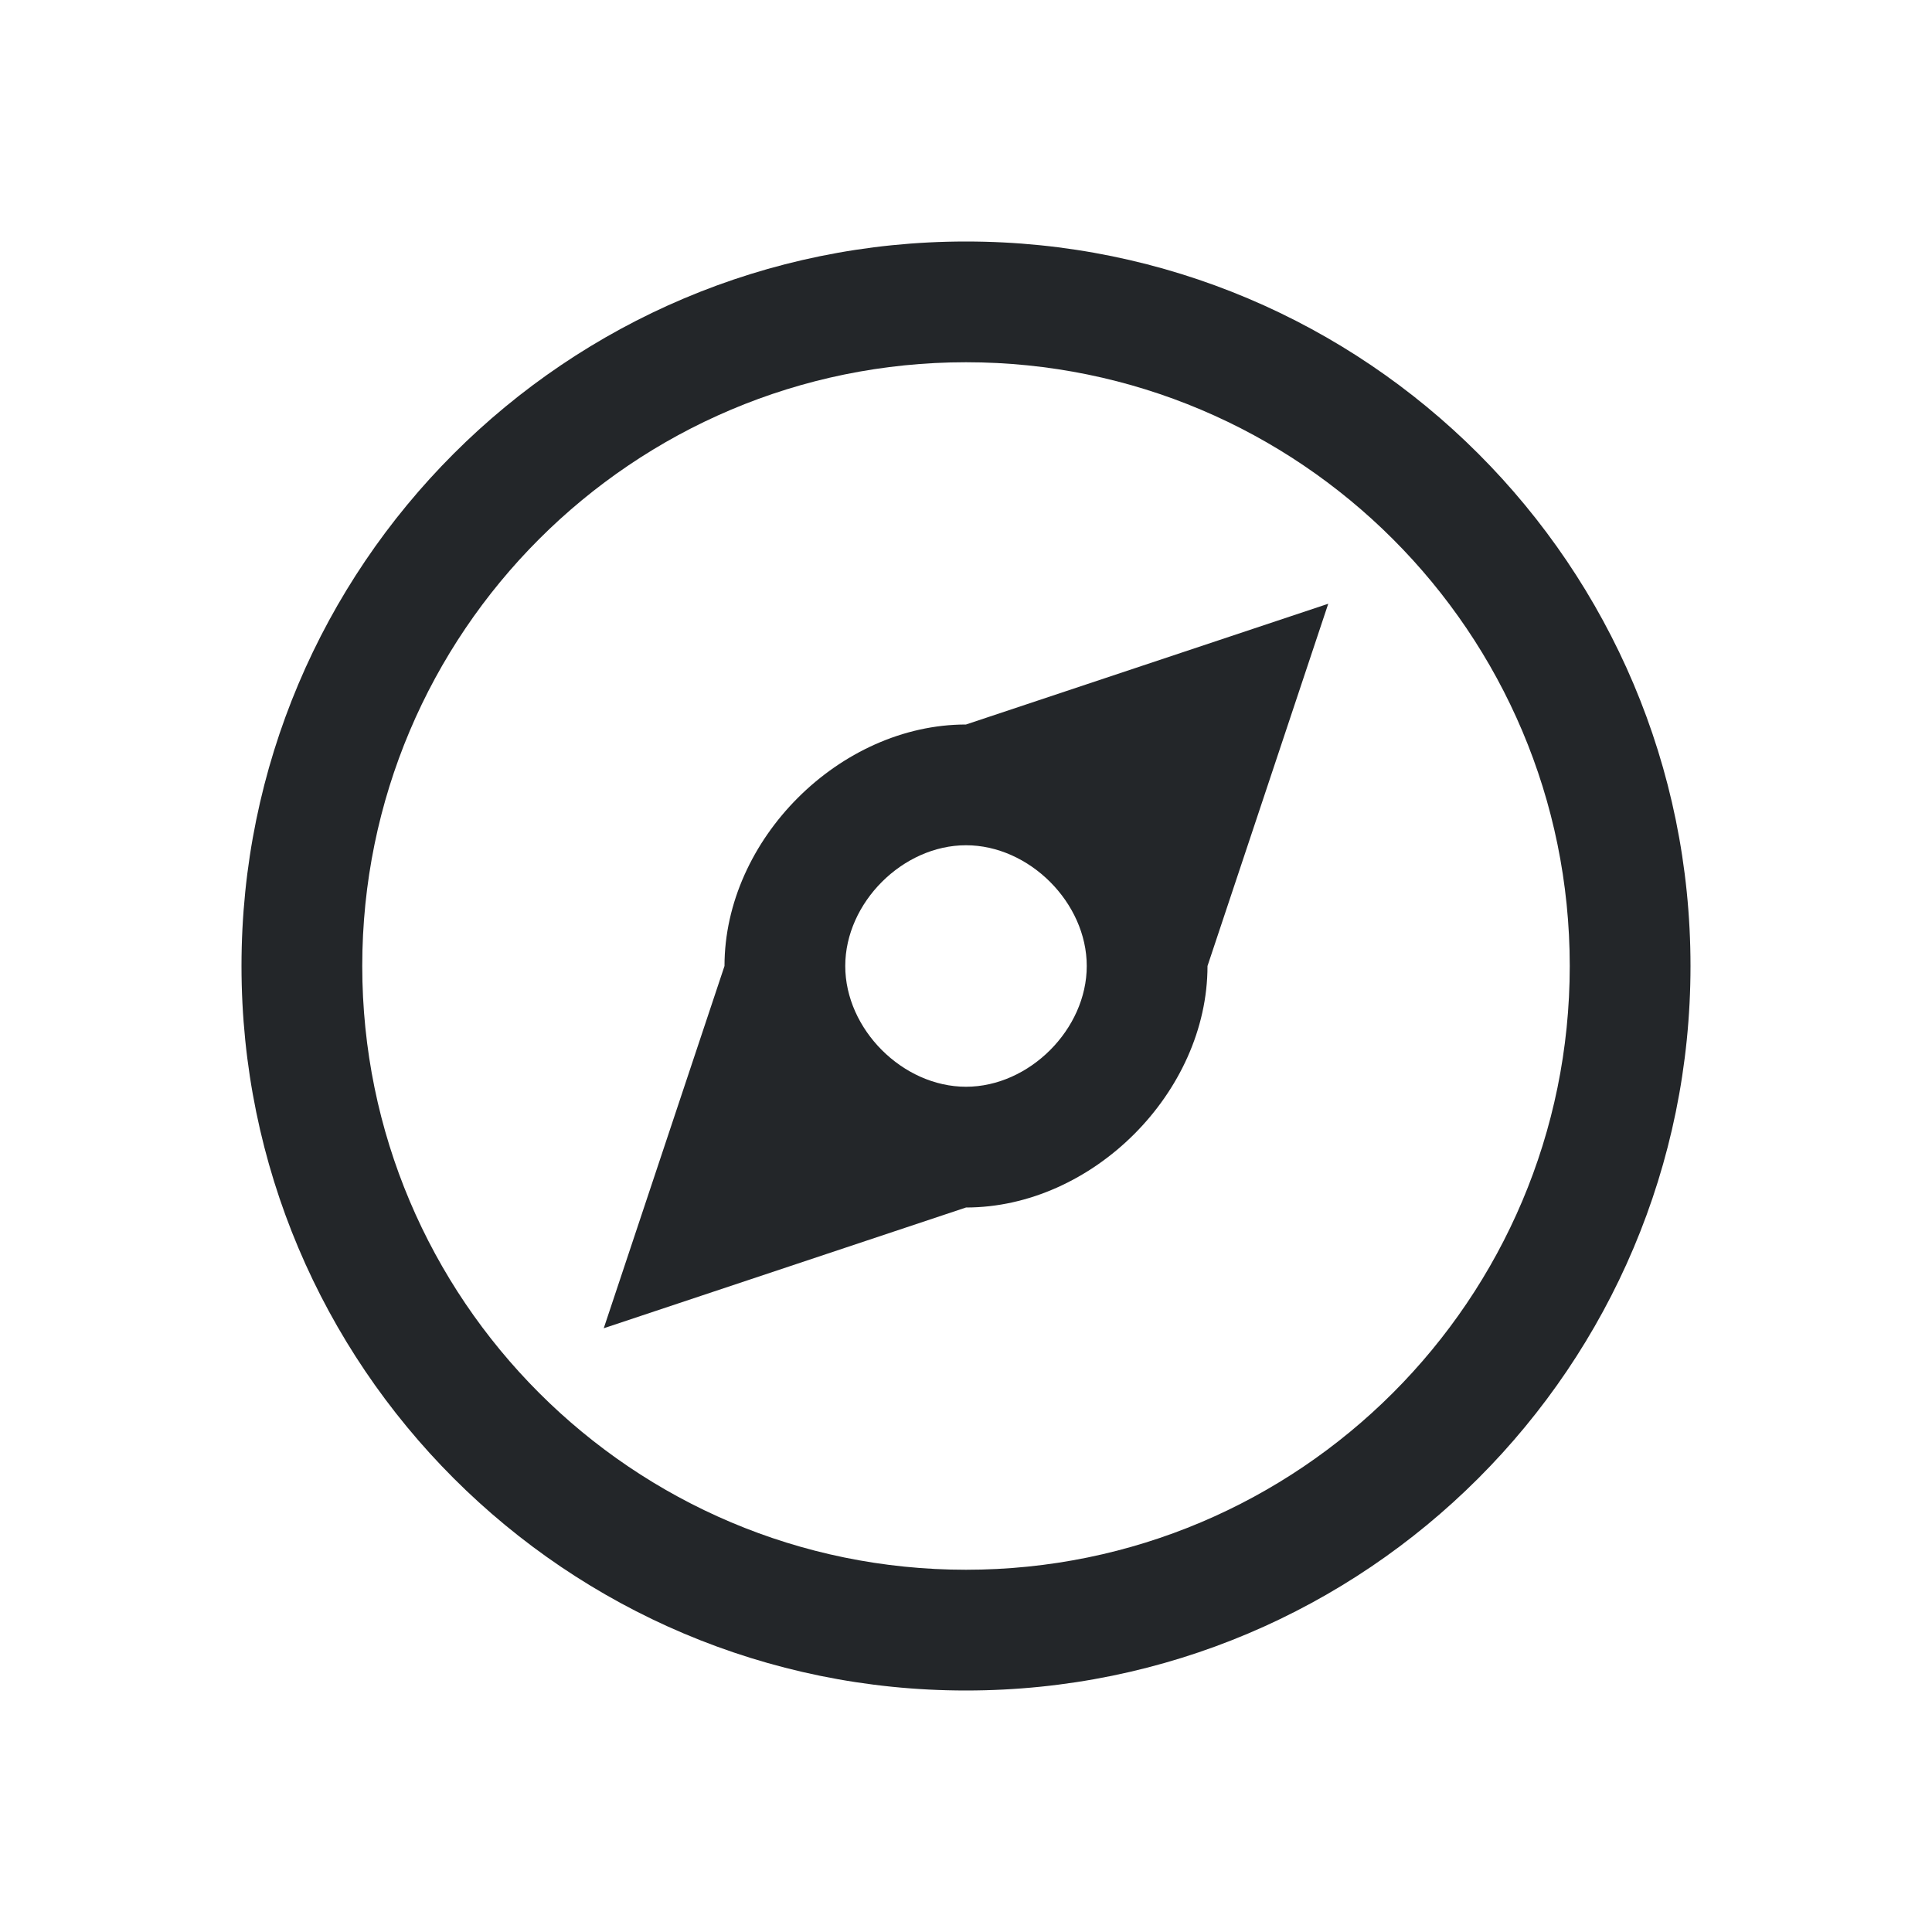
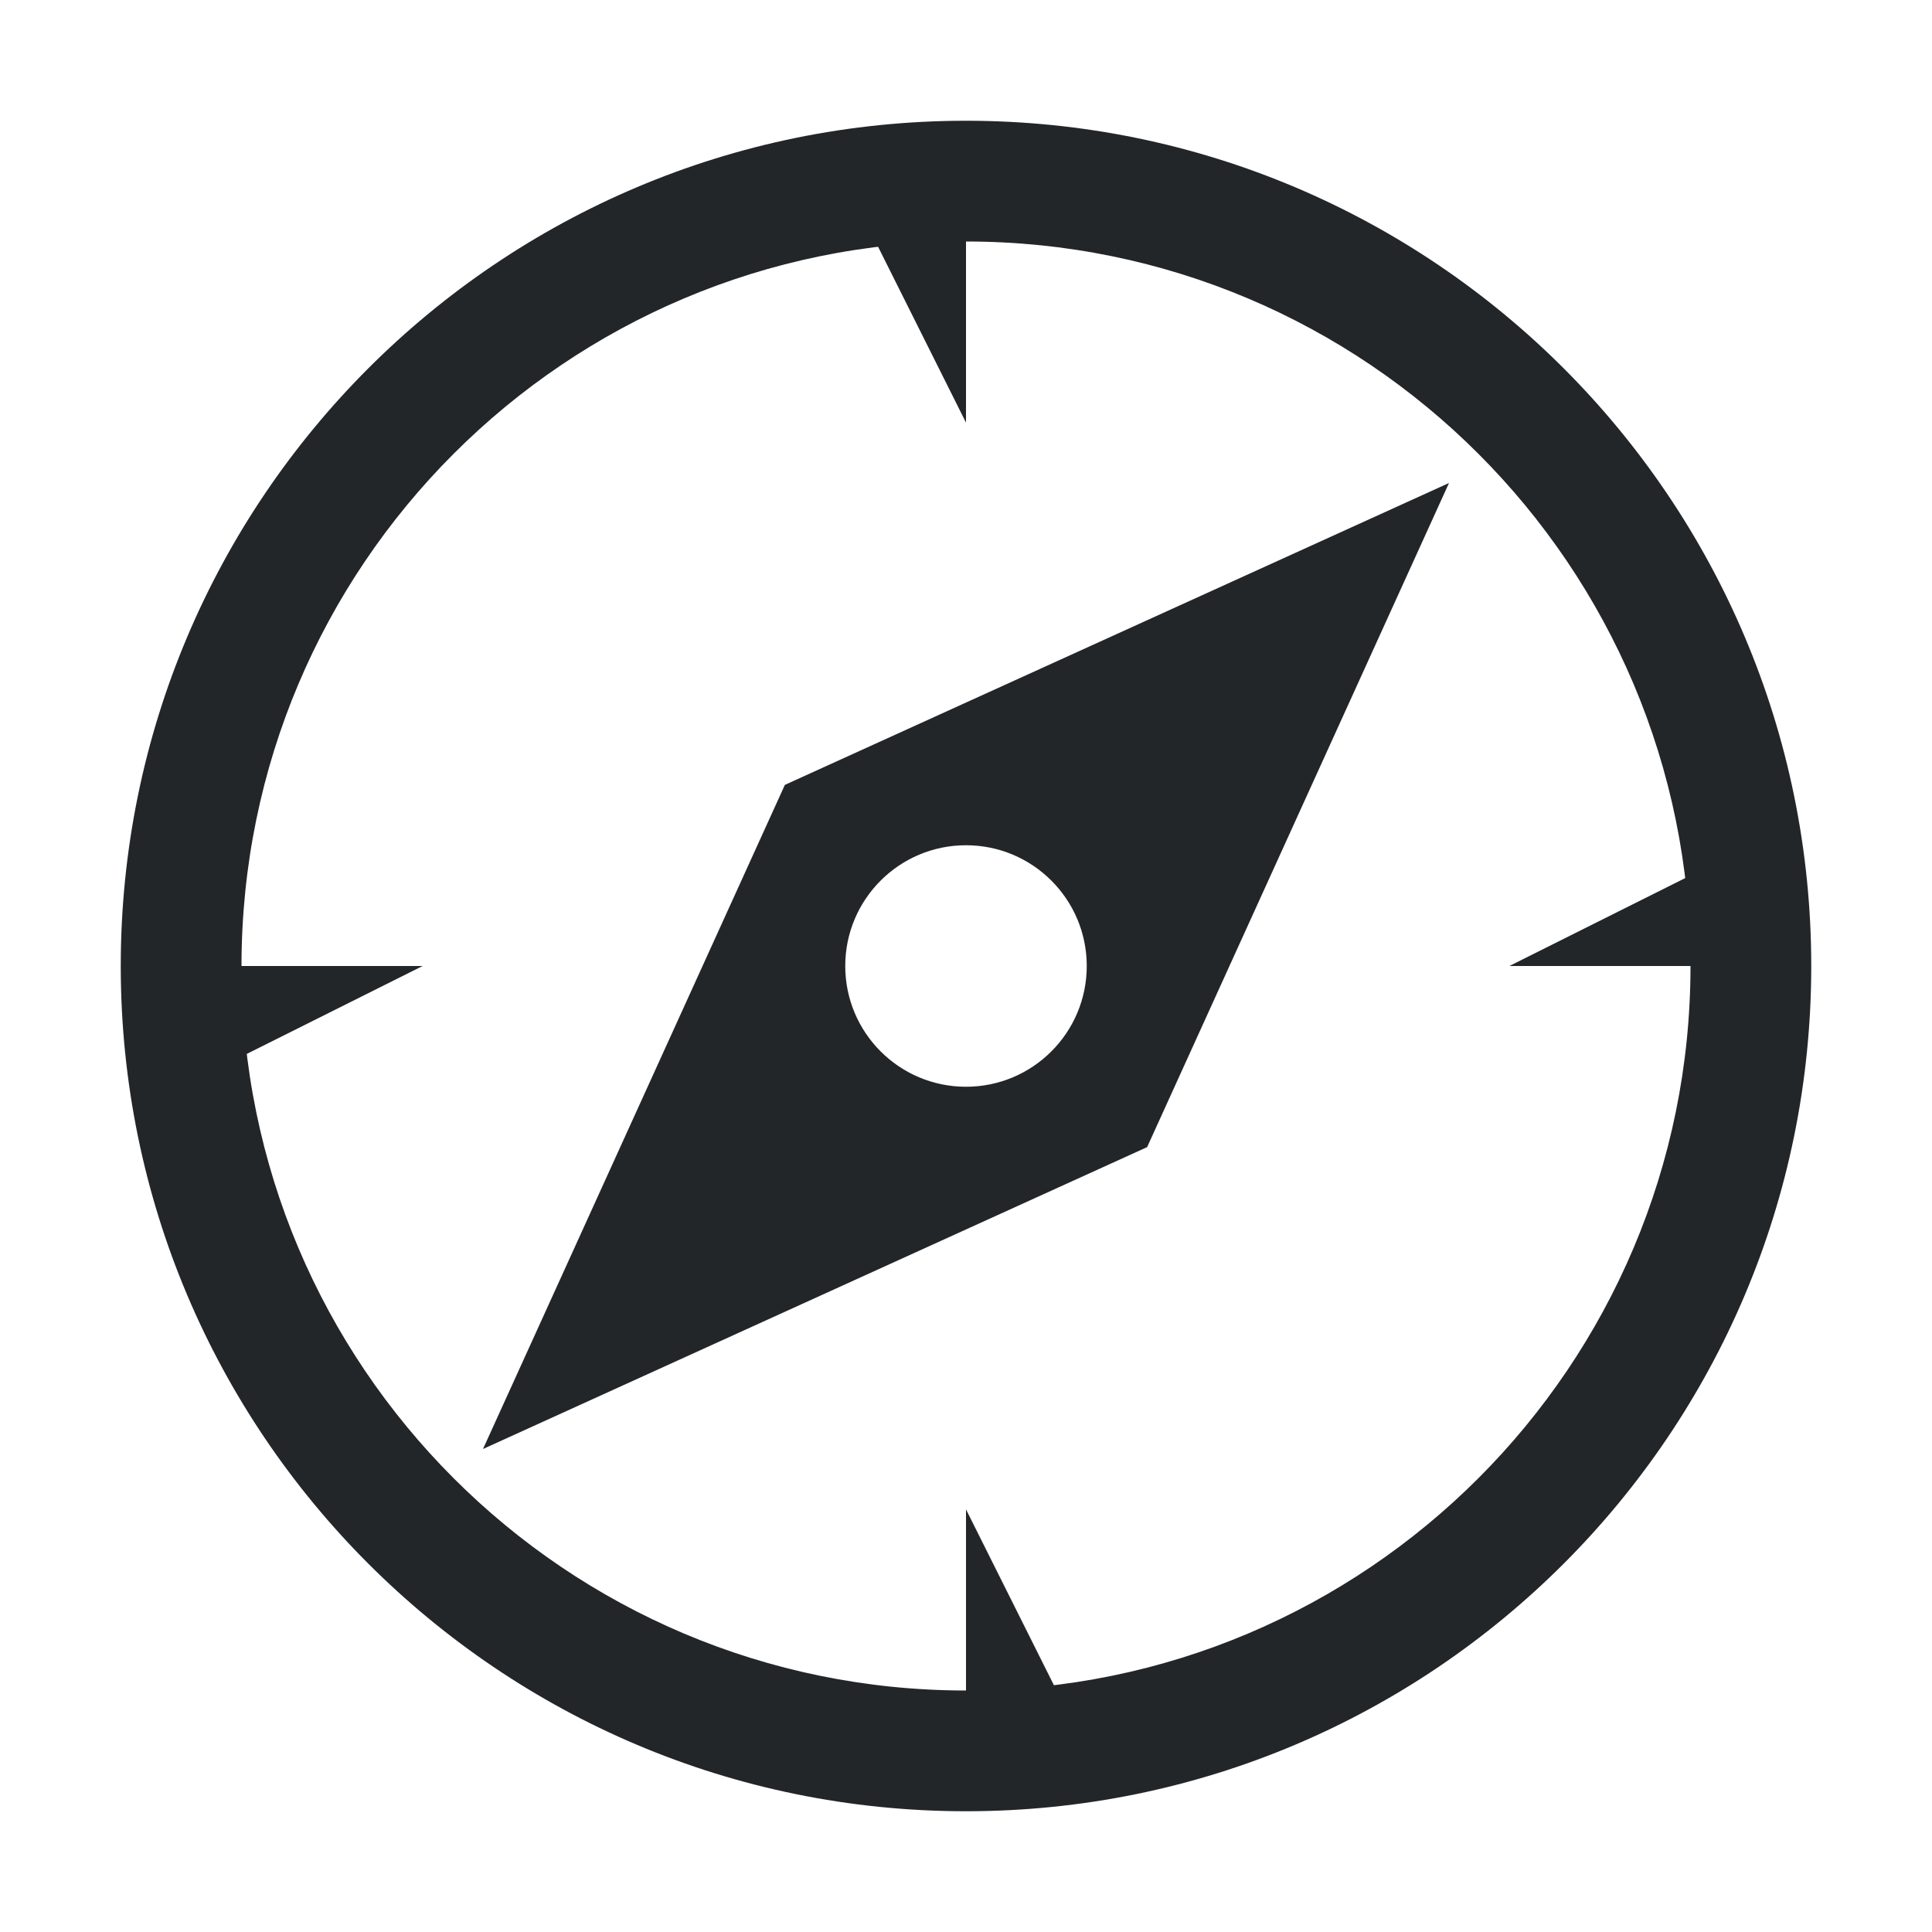
<svg xmlns="http://www.w3.org/2000/svg" viewBox="0 0 16 16">
  <defs id="defs3051">
    <style type="text/css" id="current-color-scheme">
-       .ColorScheme-Text {
-         color:#232629;
-       }
-       </style>
+             .ColorScheme-Text {
+                 color:#232629;
+             }
+         </style>
  </defs>
-   <path style="fill:currentColor;fill-opacity:1;stroke:none" d="M 8 2 C 4.686 2 2 4.686 2 8 C 2 11.314 4.686 14 8 14 C 11.314 14 14 11.314 14 8 C 14 4.686 11.314 2 8 2 z M 8 3 C 10.761 3 13 5.239 13 8 C 13 10.761 10.761 13 8 13 C 5.239 13 3 10.761 3 8 C 3 5.239 5.239 3 8 3 z M 11 5 L 8 6 C 6.953 6 6 6.953 6 8 L 5 11 L 8 10 C 9.047 10 10 9.047 10 8 L 11 5 z M 8 7 C 8.524 7 9 7.476 9 8 C 9 8.524 8.524 9 8 9 C 7.476 9 7 8.524 7 8 C 7 7.476 7.476 7 8 7 z " class="ColorScheme-Text" />
+   <path style="fill:currentColor;fill-opacity:1;stroke:none" d="M 8 8 m -7 0 a 6 6 0 1 0 14 0 a 6 6 0 1 0 -14 0 z M 8 8 m -6 0 a 5 5 0 1 1 12 0 a 5 5 0 1 1 -12 0 z M 12 4 L 6.5 6.5 L 4 12 L 9.5 9.5 z M 8 8 m -1 0 a 0.5 0.5 0 1 1 2 0 a 0.5 0.5 0 1 1 -2 0 z M 1.5 8 L 1.5 9 L 3.5 8 z M 8 1.5 L 7 1.5 L 8 3.5 z M 14.5 8 L 14.5 7 L 12.5 8 z M 8 14.5 L 9 14.5 L 8 12.5 z" class="ColorScheme-Text" />
</svg>
